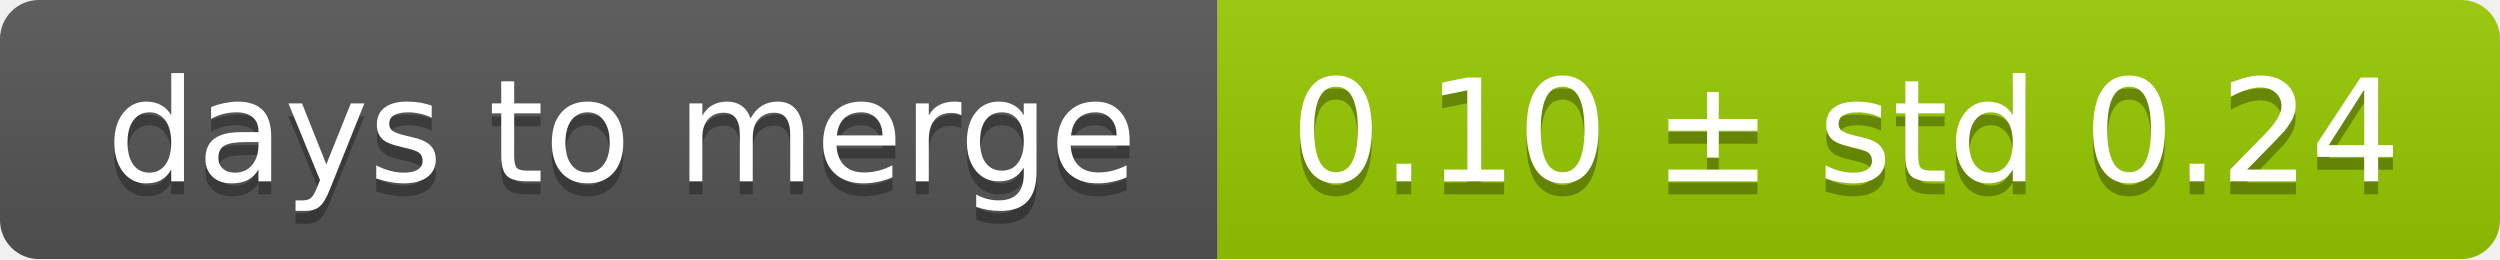
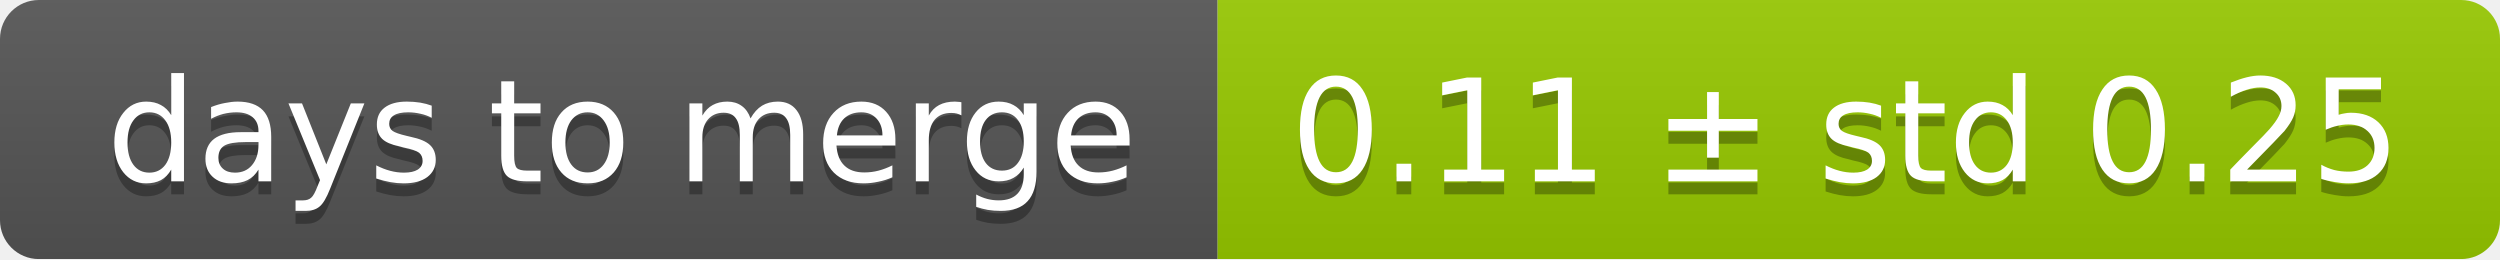
<svg xmlns="http://www.w3.org/2000/svg" width="193" height="20">
  <linearGradient id="smooth" x2="0" y2="100%">
    <stop offset="0" stop-color="#bbb" stop-opacity=".1" />
    <stop offset="1" stop-opacity=".1" />
  </linearGradient>
  <mask id="round">
    <rect width="193" height="20" rx="3" fill="#fff" />
  </mask>
  <g mask="url(#round)">
    <rect width="94" height="20" fill="#555" />
    <rect x="94" width="99" height="20" fill="#97ca00" />
    <rect width="193" height="20" fill="url(#smooth)" />
  </g>
  <g fill="#fff" text-anchor="middle" font-family="DejaVu Sans,Verdana,Geneva,sans-serif" font-size="11">
    <text x="48" y="15" fill="#010101" fill-opacity=".3">days to merge</text>
    <text x="48" y="14">days to merge</text>
-     <text x="142.5" y="15" fill="#010101" fill-opacity=".3">0.10 ± std 0.24</text>
-     <text x="142.5" y="14">0.10 ± std 0.24</text>
+     <text x="142.5" y="15" fill="#010101" fill-opacity=".3">0.11 ± std 0.25</text>
+     <text x="142.5" y="14">0.11 ± std 0.25</text>
  </g>
</svg>
